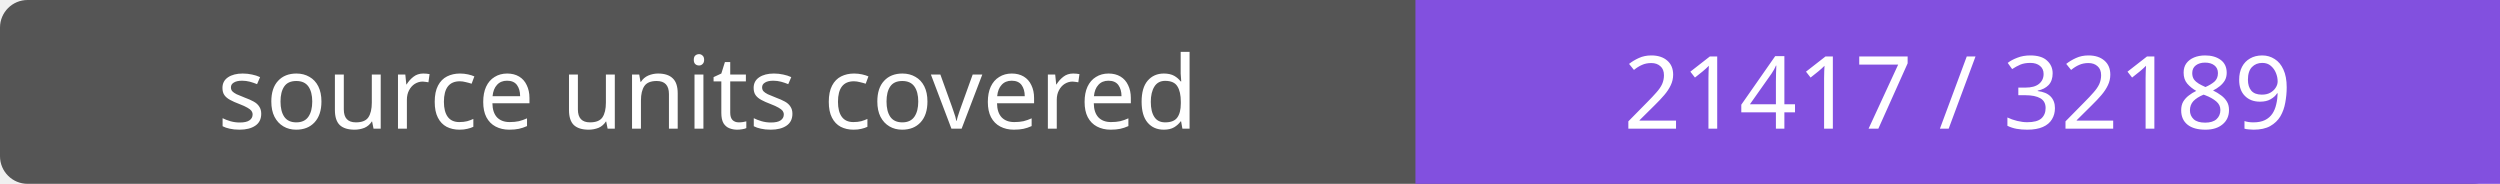
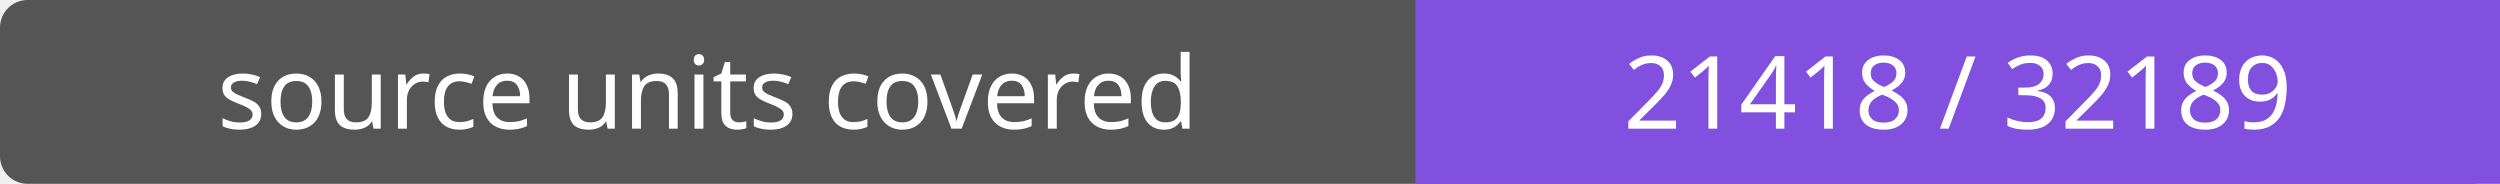
- <svg xmlns="http://www.w3.org/2000/svg" width="272" height="20" role="img" aria-label="source units covered: 21417 / 32189">
+ <svg xmlns="http://www.w3.org/2000/svg" width="272" height="20" role="img" aria-label="source units covered: 21418 / 32189">
  <rect width="272" height="20" rx="3" fill="#555" />
  <path fill="#8250df" d="M154 0h118v20H154z" />
  <g fill="#fff" text-anchor="middle" font-family="Verdana,sans-serif" font-size="11">
    <text x="77.0" y="14">source units covered</text>
-     <text x="213.0" y="14">21417 / 32189</text>
+     <text x="213.0" y="14">21418 / 32189</text>
  </g>
</svg>
